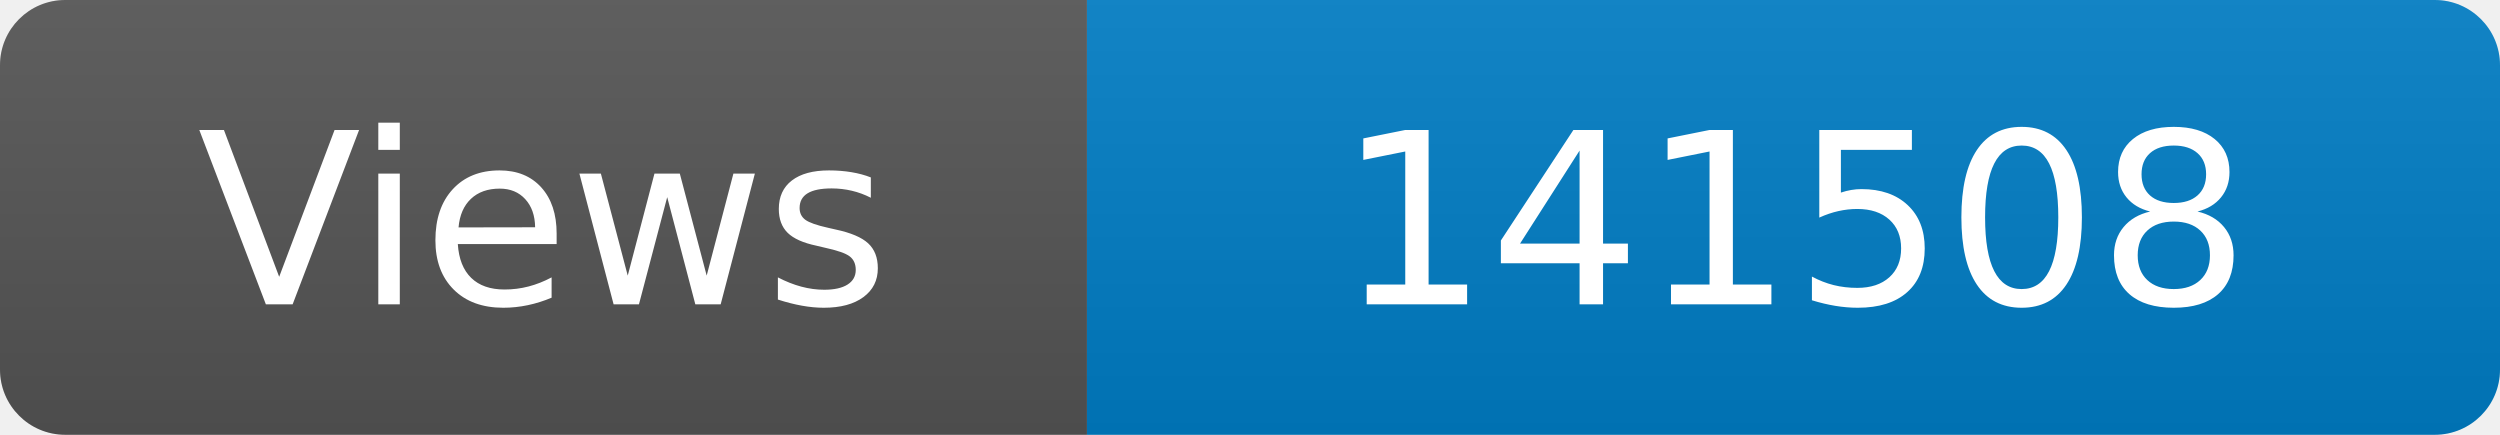
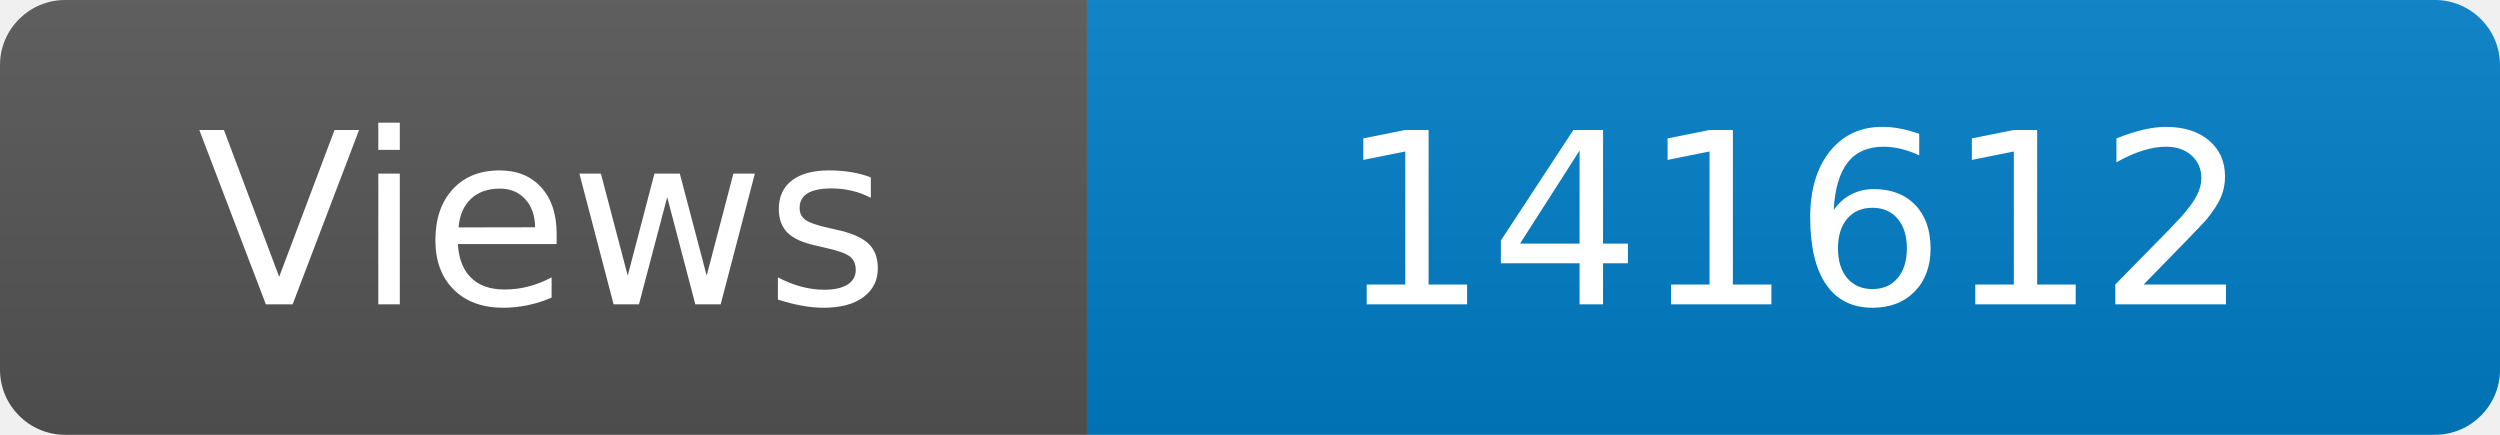
<svg xmlns="http://www.w3.org/2000/svg" width="115" height="20" role="img" aria-label="Maintained?: yes">
  <linearGradient id="s" x2="0" y2="100%">
    <stop offset="0" stop-color="#bbb" stop-opacity=".1" />
    <stop offset="1" stop-opacity=".1" />
  </linearGradient>
  <clipPath id="r">
    <rect width="115" height="20" rx="3" fill="#fff" />
  </clipPath>
  <g clip-path="url(#r)">
    <rect width="50" height="20" fill="#555" />
    <rect x="50" width="160" height="20" fill="#007ec6" />
    <rect width="115" height="20" fill="url(#s)" />
  </g>
  <g fill="#fff" text-anchor="middle" font-family="Verdana,Geneva,DejaVu Sans,sans-serif" font-size="110">
    <text x="250" y="140" transform="scale(.1)" fill="#fff">Views</text>
-     <text x="825" y="140" transform="scale(.1)" fill="#fff">141508</text>
+     <text x="825" y="140" transform="scale(.1)" fill="#fff">141612</text>
  </g>
</svg>
